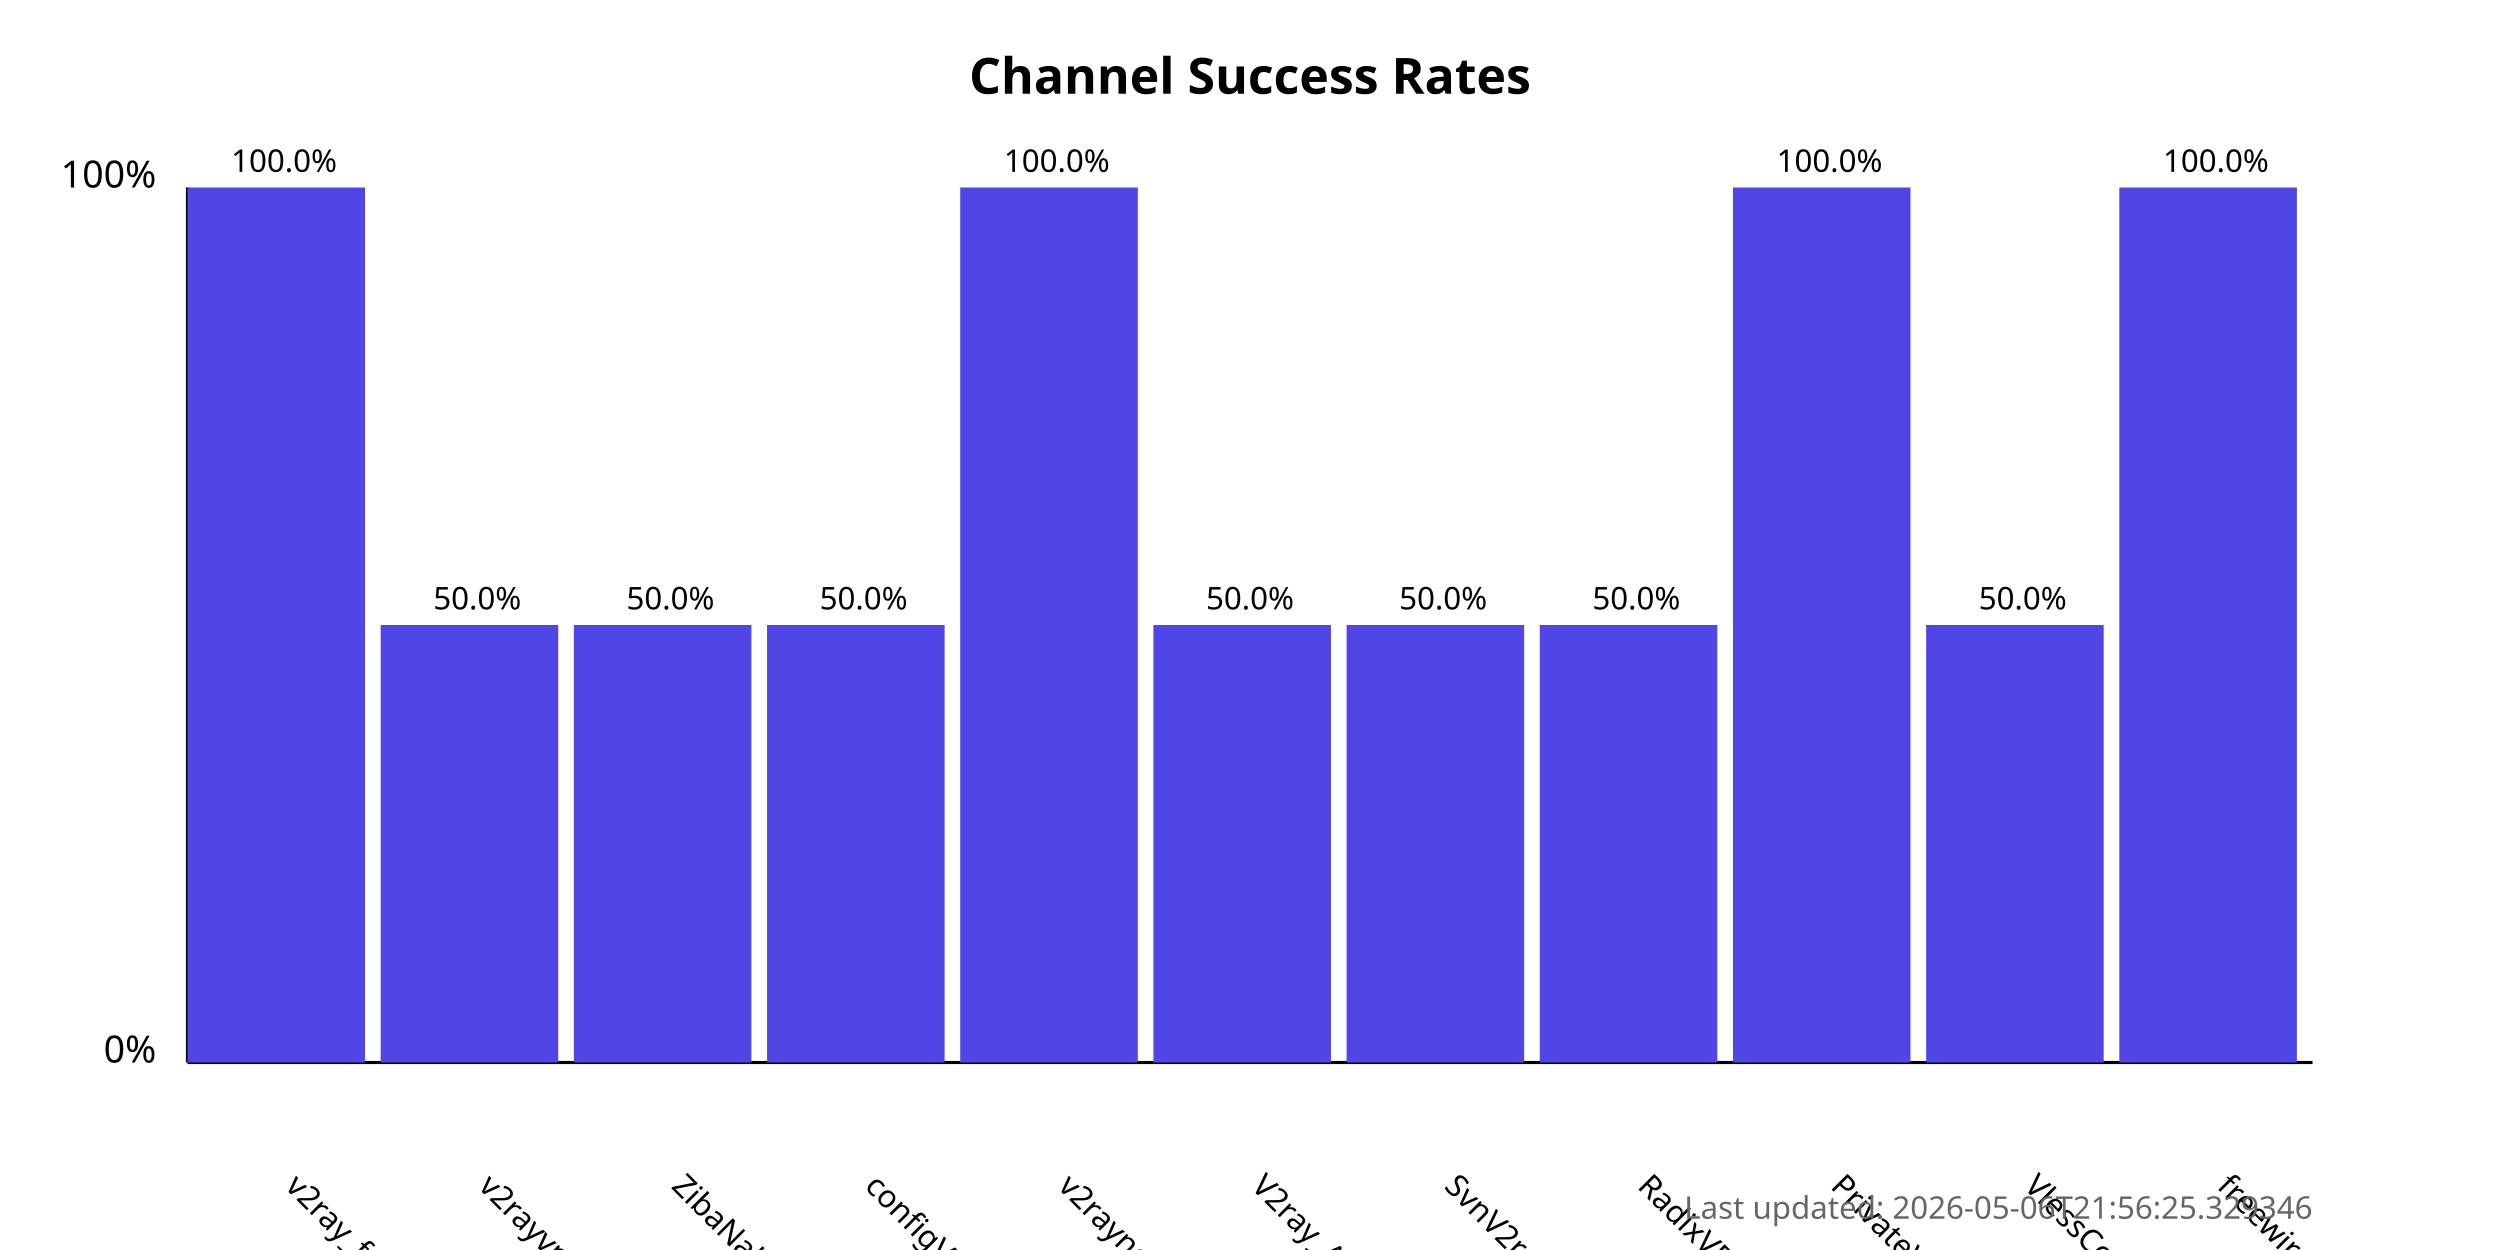
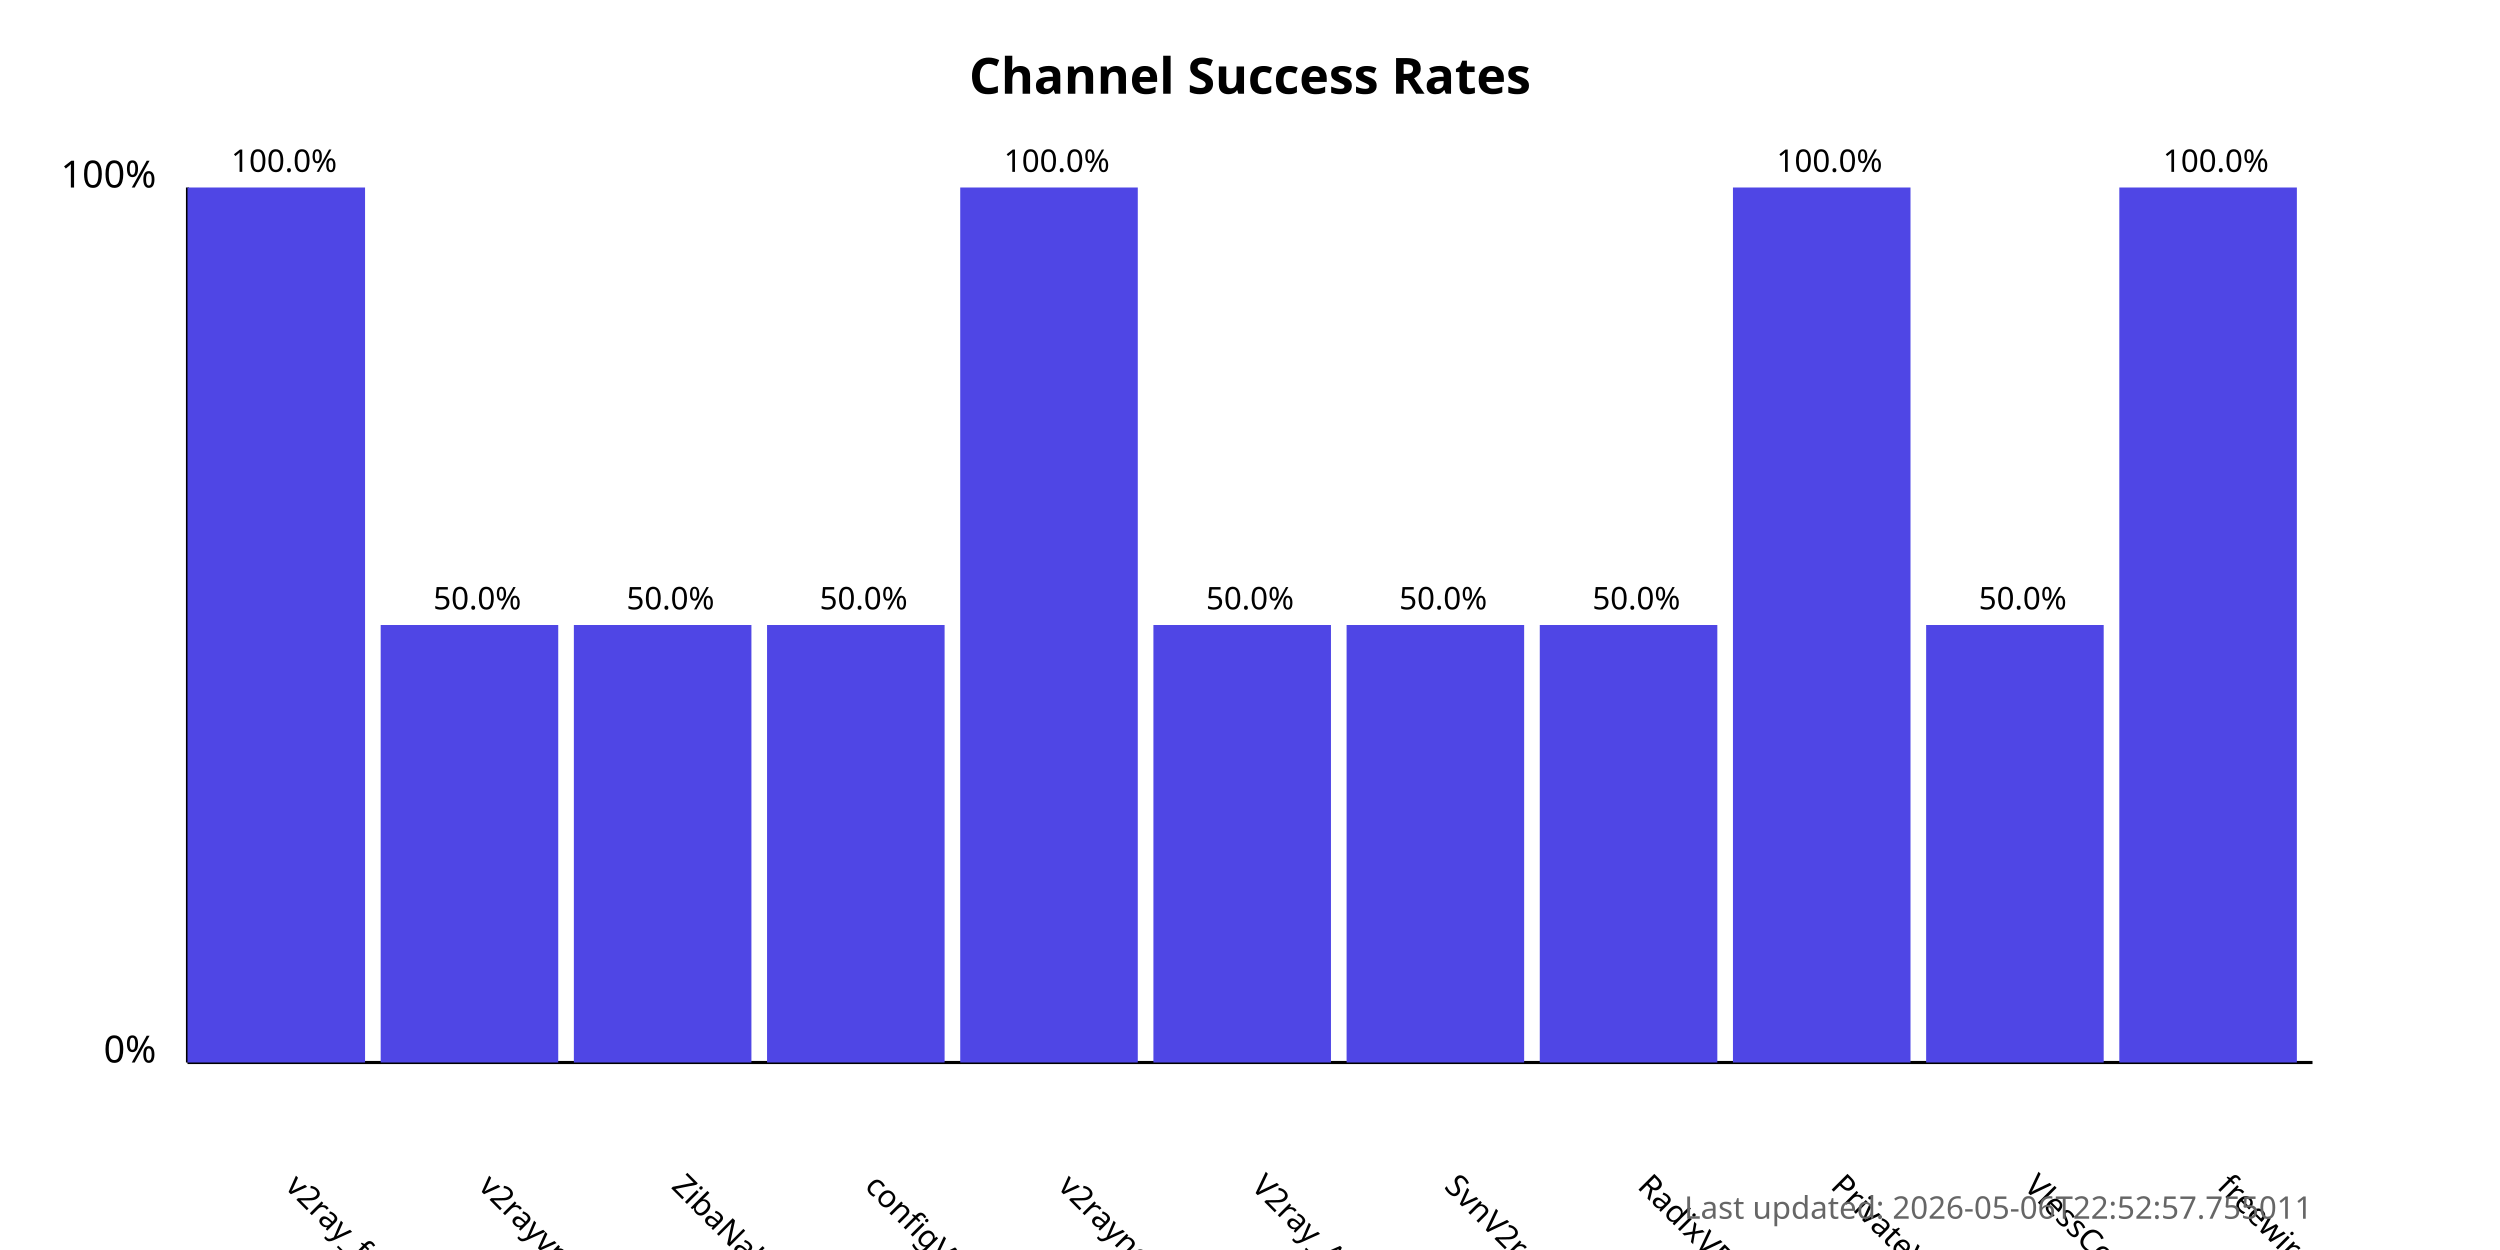
<svg xmlns="http://www.w3.org/2000/svg" width="800" height="400">
  <style>
            .chart-title { font: bold 16px sans-serif; }
            .axis-label { font: 12px sans-serif; }
            .tick-label { font: 10px sans-serif; }
            .bar { fill: #4f46e5; }
            .bar:hover { fill: #6366f1; }
            .timestamp { font: 10px sans-serif; fill: #666; }
        </style>
  <text x="400.0" y="30" text-anchor="middle" class="chart-title">
            Channel Success Rates
        </text>
  <line x1="60" y1="340" x2="60" y2="60" stroke="black" stroke-width="1" />
  <line x1="60" y1="340" x2="740" y2="340" stroke="black" stroke-width="1" />
  <text x="50" y="340" text-anchor="end" class="axis-label">0%</text>
  <text x="50" y="60" text-anchor="end" class="axis-label">100%</text>
  <g>
    <rect x="60" y="60.0" width="56.818" height="280.0" class="bar" />
    <text x="90.909" y="380" transform="rotate(45, 90.90909, 380)" text-anchor="start" class="tick-label">
                v2ray_free_conf
            </text>
    <text x="90.909" y="55.0" text-anchor="middle" class="tick-label">
                100.0%
            </text>
  </g>
  <g>
    <rect x="121.818" y="200.0" width="56.818" height="140.0" class="bar" />
    <text x="152.727" y="380" transform="rotate(45, 152.7273, 380)" text-anchor="start" class="tick-label">
                v2rayvpno
            </text>
    <text x="152.727" y="195.0" text-anchor="middle" class="tick-label">
                50.0%
            </text>
  </g>
  <g>
    <rect x="183.636" y="200.0" width="56.818" height="140.0" class="bar" />
    <text x="214.545" y="380" transform="rotate(45, 214.5455, 380)" text-anchor="start" class="tick-label">
                ZibaNabz
            </text>
    <text x="214.545" y="195.0" text-anchor="middle" class="tick-label">
                50.0%
            </text>
  </g>
  <g>
    <rect x="245.455" y="200.0" width="56.818" height="140.0" class="bar" />
    <text x="276.364" y="380" transform="rotate(45, 276.3636, 380)" text-anchor="start" class="tick-label">
                configV2rayForFree
            </text>
    <text x="276.364" y="195.0" text-anchor="middle" class="tick-label">
                50.0%
            </text>
  </g>
  <g>
    <rect x="307.273" y="60.0" width="56.818" height="280.0" class="bar" />
    <text x="338.182" y="380" transform="rotate(45, 338.1818, 380)" text-anchor="start" class="tick-label">
                v2rayngvpn
            </text>
    <text x="338.182" y="55.0" text-anchor="middle" class="tick-label">
                100.0%
            </text>
  </g>
  <g>
    <rect x="369.091" y="200.0" width="56.818" height="140.0" class="bar" />
    <text x="400.0" y="380" transform="rotate(45, 400.0, 380)" text-anchor="start" class="tick-label">
                V2ray_Alpha
            </text>
    <text x="400.0" y="195.0" text-anchor="middle" class="tick-label">
                50.0%
            </text>
  </g>
  <g>
    <rect x="430.909" y="200.0" width="56.818" height="140.0" class="bar" />
    <text x="461.818" y="380" transform="rotate(45, 461.8182, 380)" text-anchor="start" class="tick-label">
                SvnV2ray
            </text>
    <text x="461.818" y="195.0" text-anchor="middle" class="tick-label">
                50.0%
            </text>
  </g>
  <g>
    <rect x="492.727" y="200.0" width="56.818" height="140.0" class="bar" />
    <text x="523.636" y="380" transform="rotate(45, 523.6364, 380)" text-anchor="start" class="tick-label">
                RadixVPN
            </text>
    <text x="523.636" y="195.0" text-anchor="middle" class="tick-label">
                50.0%
            </text>
  </g>
  <g>
    <rect x="554.545" y="60.0" width="56.818" height="280.0" class="bar" />
    <text x="585.455" y="380" transform="rotate(45, 585.4545, 380)" text-anchor="start" class="tick-label">
                PrivateVPNs
            </text>
    <text x="585.455" y="55.0" text-anchor="middle" class="tick-label">
                100.0%
            </text>
  </g>
  <g>
    <rect x="616.364" y="200.0" width="56.818" height="140.0" class="bar" />
    <text x="647.273" y="380" transform="rotate(45, 647.2727, 380)" text-anchor="start" class="tick-label">
                VlessConfig
            </text>
    <text x="647.273" y="195.0" text-anchor="middle" class="tick-label">
                50.0%
            </text>
  </g>
  <g>
    <rect x="678.182" y="60.0" width="56.818" height="280.0" class="bar" />
    <text x="709.091" y="380" transform="rotate(45, 709.0909, 380)" text-anchor="start" class="tick-label">
                freewireguard
            </text>
    <text x="709.091" y="55.0" text-anchor="middle" class="tick-label">
                100.0%
            </text>
  </g>
  <text x="740" y="390" text-anchor="end" class="timestamp">
-             Last updated: 2026-05-06T21:56:25.329346
+             Last updated: 2026-05-06T22:52:57.755011
        </text>
</svg>
